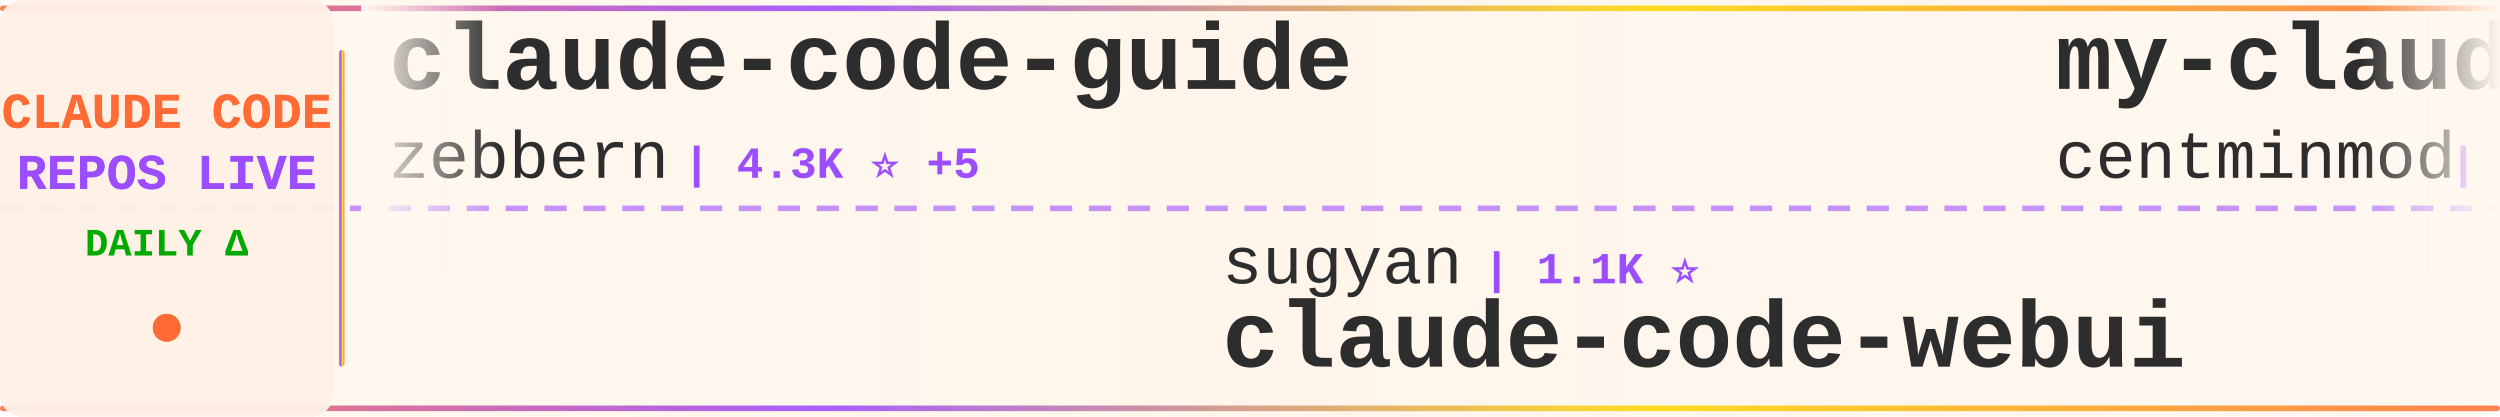
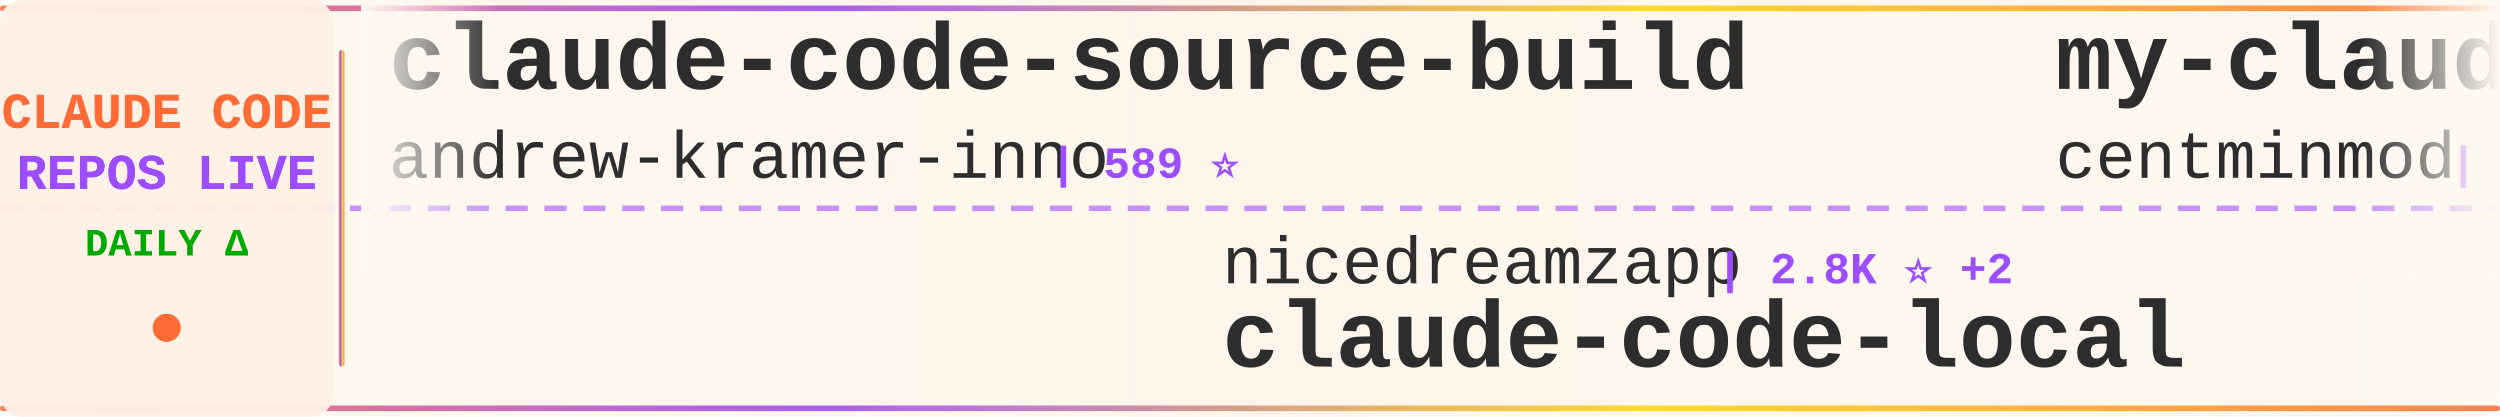
<svg xmlns="http://www.w3.org/2000/svg" width="900" height="150">
  <defs>
    <linearGradient id="tickerBg" x1="0%" y1="0%" x2="100%" y2="0%">
      <stop offset="0%" style="stop-color:#fff8f0;stop-opacity:0.98" />
      <stop offset="50%" style="stop-color:#fff5eb;stop-opacity:1" />
      <stop offset="100%" style="stop-color:#fff8f0;stop-opacity:0.98" />
    </linearGradient>
    <linearGradient id="borderGrad" x1="0%" y1="0%" x2="100%" y2="0%">
      <stop offset="0%" style="stop-color:#FF6B35;stop-opacity:0.85">
        <animate attributeName="stop-opacity" values="0.85;1;0.85" dur="2s" repeatCount="indefinite" />
      </stop>
      <stop offset="33%" style="stop-color:#9C4EFF;stop-opacity:0.9">
        <animate attributeName="stop-opacity" values="0.9;1;0.9" dur="2.2s" repeatCount="indefinite" />
      </stop>
      <stop offset="66%" style="stop-color:#FFD700;stop-opacity:0.85">
        <animate attributeName="stop-opacity" values="0.85;1;0.85" dur="1.8s" repeatCount="indefinite" />
      </stop>
      <stop offset="100%" style="stop-color:#FF6B35;stop-opacity:0.85">
        <animate attributeName="stop-opacity" values="0.85;1;0.85" dur="2s" repeatCount="indefinite" />
      </stop>
    </linearGradient>
    <filter id="textGlow">
      <feGaussianBlur stdDeviation="0.15" result="coloredBlur" />
      <feMerge>
        <feMergeNode in="coloredBlur" />
        <feMergeNode in="SourceGraphic" />
      </feMerge>
    </filter>
    <filter id="metricGlow">
      <feGaussianBlur stdDeviation="0.2" result="coloredBlur" />
      <feMerge>
        <feMergeNode in="coloredBlur" />
        <feMergeNode in="SourceGraphic" />
      </feMerge>
    </filter>
    <linearGradient id="leftFade" x1="0%" y1="0%" x2="100%" y2="0%">
      <stop offset="0%" style="stop-color:#fff8f0;stop-opacity:1" />
      <stop offset="100%" style="stop-color:#fff8f0;stop-opacity:0" />
    </linearGradient>
    <linearGradient id="rightFade" x1="0%" y1="0%" x2="100%" y2="0%">
      <stop offset="0%" style="stop-color:#fff8f0;stop-opacity:0" />
      <stop offset="100%" style="stop-color:#fff8f0;stop-opacity:1" />
    </linearGradient>
  </defs>
  <rect width="900" height="150" fill="url(#tickerBg)" rx="8" />
  <rect x="0" y="2" width="900" height="2" fill="url(#borderGrad)" rx="1" />
  <rect x="0" y="146" width="900" height="2" fill="url(#borderGrad)" rx="1" />
  <line x1="0" y1="75" x2="900" y2="75" stroke="#9C4EFF" stroke-width="2" stroke-dasharray="8 6" opacity="0.6" />
  <rect x="0" y="0" width="120" height="150" fill="#fff0e6" opacity="0.95" rx="8" />
  <text x="60" y="46" font-family="'Courier New', monospace" font-size="18" font-weight="bold" fill="#FF6B35" text-anchor="middle" filter="url(#textGlow)">
    CLAUDE CODE
  </text>
  <text x="60" y="68" font-family="'Courier New', monospace" font-size="18" font-weight="bold" fill="#9C4EFF" text-anchor="middle" filter="url(#textGlow)">
    REPOS LIVE
  </text>
  <text x="60" y="92" font-family="'Courier New', monospace" font-size="14" font-weight="bold" fill="#00aa00" text-anchor="middle">
    DAILY Δ
  </text>
  <circle cx="60" cy="118" r="5" fill="#FF6B35" filter="url(#metricGlow)">
    <animate attributeName="r" values="4;6;4" dur="1.5s" repeatCount="indefinite" />
    <animate attributeName="opacity" values="0.6;1;0.6" dur="1.5s" repeatCount="indefinite" />
  </circle>
  <rect x="122" y="18" width="2" height="114" fill="url(#borderGrad)" rx="1" />
  <clipPath id="tickerClip">
    <rect x="130" y="0" width="770" height="150" />
  </clipPath>
  <g clip-path="url(#tickerClip)">
    <g id="tickerItems">
      <animateTransform attributeName="transform" attributeType="XML" type="translate" from="0 0" to="-3000 0" dur="54s" repeatCount="indefinite" />
      <g transform="translate(0, 0)">
-         <text x="140" y="32" font-family="'Courier New', monospace" font-size="34" font-weight="bold" fill="#2d2d2d">claude-code-guide</text>
-         <text x="140" y="64" font-family="'Courier New', monospace" font-size="24" font-weight="normal" fill="#2d2d2d" opacity="1.0">zebbern</text>
-         <text x="246" y="64" font-family="'Courier New', monospace" font-size="16" font-weight="bold" fill="#9C4EFF"> | 4.3K ⭐ +5</text>
+         <text x="140" y="32" font-family="'Courier New', monospace" font-size="34" font-weight="bold" fill="#2d2d2d">claude-code-source-build</text>
+         <text x="140" y="64" font-family="'Courier New', monospace" font-size="24" font-weight="normal" fill="#2d2d2d" opacity="1.0">andrew-kramer-inno</text>
+         <text x="378" y="64" font-family="'Courier New', monospace" font-size="16" font-weight="bold" fill="#9C4EFF"> | 589 ⭐</text>
      </g>
      <g transform="translate(300, 0)">
-         <text x="140" y="102" font-family="'Courier New', monospace" font-size="24" font-weight="normal" fill="#2d2d2d" opacity="1.0">sugyan</text>
-         <text x="234" y="102" font-family="'Courier New', monospace" font-size="16" font-weight="bold" fill="#9C4EFF"> | 1.1K ⭐</text>
-         <text x="140" y="132" font-family="'Courier New', monospace" font-size="34" font-weight="bold" fill="#2d2d2d">claude-code-webui</text>
+         <text x="140" y="102" font-family="'Courier New', monospace" font-size="24" font-weight="normal" fill="#2d2d2d" opacity="1.0">nicedreamzapp</text>
+         <text x="318" y="102" font-family="'Courier New', monospace" font-size="16" font-weight="bold" fill="#9C4EFF"> | 2.8K ⭐ +2</text>
+         <text x="140" y="132" font-family="'Courier New', monospace" font-size="34" font-weight="bold" fill="#2d2d2d">claude-code-local</text>
      </g>
      <g transform="translate(600, 0)">
        <text x="140" y="32" font-family="'Courier New', monospace" font-size="34" font-weight="bold" fill="#2d2d2d">my-claude-code-setup</text>
        <text x="140" y="64" font-family="'Courier New', monospace" font-size="24" font-weight="normal" fill="#2d2d2d" opacity="1.0">centminmod</text>
-         <text x="282" y="64" font-family="'Courier New', monospace" font-size="16" font-weight="bold" fill="#9C4EFF"> | 2.4K ⭐ +2</text>
+         <text x="282" y="64" font-family="'Courier New', monospace" font-size="16" font-weight="bold" fill="#9C4EFF"> | 2.4K ⭐ +3</text>
      </g>
      <g transform="translate(900, 0)">
-         <text x="140" y="102" font-family="'Courier New', monospace" font-size="24" font-weight="normal" fill="#2d2d2d" opacity="1.0">catlog22</text>
-         <text x="258" y="102" font-family="'Courier New', monospace" font-size="16" font-weight="bold" fill="#9C4EFF"> | 2.1K ⭐ +1</text>
-         <text x="140" y="132" font-family="'Courier New', monospace" font-size="34" font-weight="bold" fill="#2d2d2d">Claude-Code-Workflow</text>
+         <text x="140" y="102" font-family="'Courier New', monospace" font-size="24" font-weight="normal" fill="#2d2d2d" opacity="1.0">frankbria</text>
+         <text x="270" y="102" font-family="'Courier New', monospace" font-size="16" font-weight="bold" fill="#9C4EFF"> | 9.4K ⭐ +16</text>
+         <text x="140" y="132" font-family="'Courier New', monospace" font-size="34" font-weight="bold" fill="#2d2d2d">ralph-claude-code</text>
      </g>
      <g transform="translate(1200, 0)">
-         <text x="140" y="32" font-family="'Courier New', monospace" font-size="34" font-weight="bold" fill="#2d2d2d">claude-code-security-rev...</text>
-         <text x="140" y="64" font-family="'Courier New', monospace" font-size="24" font-weight="normal" fill="#2d2d2d" opacity="1.0">anthropics</text>
-         <text x="282" y="64" font-family="'Courier New', monospace" font-size="16" font-weight="bold" fill="#9C4EFF"> | 5.3K ⭐ +7</text>
+         <text x="140" y="32" font-family="'Courier New', monospace" font-size="34" font-weight="bold" fill="#2d2d2d">claude-code-ultimate-gui...</text>
+         <text x="140" y="64" font-family="'Courier New', monospace" font-size="24" font-weight="normal" fill="#2d2d2d" opacity="1.0">FlorianBruniaux</text>
+         <text x="342" y="64" font-family="'Courier New', monospace" font-size="16" font-weight="bold" fill="#9C4EFF"> | 5.1K ⭐ +13</text>
      </g>
      <g transform="translate(1500, 0)">
-         <text x="140" y="102" font-family="'Courier New', monospace" font-size="24" font-weight="normal" fill="#2d2d2d" opacity="1.0">ghuntley</text>
-         <text x="258" y="102" font-family="'Courier New', monospace" font-size="16" font-weight="bold" fill="#9C4EFF"> | 985 ⭐</text>
-         <text x="140" y="132" font-family="'Courier New', monospace" font-size="34" font-weight="bold" fill="#2d2d2d">claude-code-source-code-...</text>
+         <text x="140" y="102" font-family="'Courier New', monospace" font-size="24" font-weight="normal" fill="#2d2d2d" opacity="1.0">disler</text>
+         <text x="234" y="102" font-family="'Courier New', monospace" font-size="16" font-weight="bold" fill="#9C4EFF"> | 3.8K ⭐ +3</text>
+         <text x="140" y="132" font-family="'Courier New', monospace" font-size="34" font-weight="bold" fill="#2d2d2d">claude-code-hooks-master...</text>
      </g>
      <g transform="translate(1800, 0)">
-         <text x="140" y="32" font-family="'Courier New', monospace" font-size="34" font-weight="bold" fill="#2d2d2d">Claude-Code-Usage-Monito...</text>
-         <text x="140" y="64" font-family="'Courier New', monospace" font-size="24" font-weight="normal" fill="#2d2d2d" opacity="1.0">Maciek-roboblog</text>
-         <text x="342" y="64" font-family="'Courier New', monospace" font-size="16" font-weight="bold" fill="#9C4EFF"> | 8.2K ⭐ +6</text>
+         <text x="140" y="32" font-family="'Courier New', monospace" font-size="34" font-weight="bold" fill="#2d2d2d">claude-code-pm-course</text>
+         <text x="140" y="64" font-family="'Courier New', monospace" font-size="24" font-weight="normal" fill="#2d2d2d" opacity="1.0">carlvellotti</text>
+         <text x="306" y="64" font-family="'Courier New', monospace" font-size="16" font-weight="bold" fill="#9C4EFF"> | 2.1K ⭐ +1</text>
      </g>
      <g transform="translate(2100, 0)">
-         <text x="140" y="102" font-family="'Courier New', monospace" font-size="24" font-weight="normal" fill="#2d2d2d" opacity="1.0">huangserva</text>
-         <text x="282" y="102" font-family="'Courier New', monospace" font-size="16" font-weight="bold" fill="#9C4EFF"> | 608 ⭐ +1</text>
-         <text x="140" y="132" font-family="'Courier New', monospace" font-size="34" font-weight="bold" fill="#2d2d2d">claude-code-cli</text>
+         <text x="140" y="102" font-family="'Courier New', monospace" font-size="24" font-weight="normal" fill="#2d2d2d" opacity="1.0">Maciek-roboblog</text>
+         <text x="342" y="102" font-family="'Courier New', monospace" font-size="16" font-weight="bold" fill="#9C4EFF"> | 8.2K ⭐ +9</text>
+         <text x="140" y="132" font-family="'Courier New', monospace" font-size="34" font-weight="bold" fill="#2d2d2d">Claude-Code-Usage-Monito...</text>
      </g>
      <g transform="translate(2400, 0)">
-         <text x="140" y="32" font-family="'Courier New', monospace" font-size="34" font-weight="bold" fill="#2d2d2d">claude-code-harness</text>
-         <text x="140" y="64" font-family="'Courier New', monospace" font-size="24" font-weight="normal" fill="#2d2d2d" opacity="1.0">Chachamaru127</text>
-         <text x="318" y="64" font-family="'Courier New', monospace" font-size="16" font-weight="bold" fill="#9C4EFF"> | 2.8K ⭐ +7</text>
+         <text x="140" y="32" font-family="'Courier New', monospace" font-size="34" font-weight="bold" fill="#2d2d2d">andrej-karpathy-skills</text>
+         <text x="140" y="64" font-family="'Courier New', monospace" font-size="24" font-weight="normal" fill="#2d2d2d" opacity="1.0">multica-ai</text>
+         <text x="282" y="64" font-family="'Courier New', monospace" font-size="16" font-weight="bold" fill="#9C4EFF"> | 179.4K ⭐ +481</text>
      </g>
      <g transform="translate(2700, 0)">
-         <text x="140" y="102" font-family="'Courier New', monospace" font-size="24" font-weight="normal" fill="#2d2d2d" opacity="1.0">hangsman</text>
-         <text x="258" y="102" font-family="'Courier New', monospace" font-size="16" font-weight="bold" fill="#9C4EFF"> | 787 ⭐</text>
-         <text x="140" y="132" font-family="'Courier New', monospace" font-size="34" font-weight="bold" fill="#2d2d2d">claude-code-source</text>
+         <text x="140" y="102" font-family="'Courier New', monospace" font-size="24" font-weight="normal" fill="#2d2d2d" opacity="1.0">digitalsamba</text>
+         <text x="306" y="102" font-family="'Courier New', monospace" font-size="16" font-weight="bold" fill="#9C4EFF"> | 1.5K ⭐ +10</text>
+         <text x="140" y="132" font-family="'Courier New', monospace" font-size="34" font-weight="bold" fill="#2d2d2d">claude-code-video-toolki...</text>
      </g>
      <g transform="translate(3000, 0)">
-         <text x="140" y="32" font-family="'Courier New', monospace" font-size="34" font-weight="bold" fill="#2d2d2d">claude-code-guide</text>
-         <text x="140" y="64" font-family="'Courier New', monospace" font-size="24" font-weight="normal" fill="#2d2d2d" opacity="1.0">zebbern</text>
-         <text x="246" y="64" font-family="'Courier New', monospace" font-size="16" font-weight="bold" fill="#9C4EFF"> | 4.3K ⭐ +5</text>
+         <text x="140" y="32" font-family="'Courier New', monospace" font-size="34" font-weight="bold" fill="#2d2d2d">claude-code-source-build</text>
+         <text x="140" y="64" font-family="'Courier New', monospace" font-size="24" font-weight="normal" fill="#2d2d2d" opacity="1.0">andrew-kramer-inno</text>
+         <text x="378" y="64" font-family="'Courier New', monospace" font-size="16" font-weight="bold" fill="#9C4EFF"> | 589 ⭐</text>
      </g>
      <g transform="translate(3300, 0)">
-         <text x="140" y="102" font-family="'Courier New', monospace" font-size="24" font-weight="normal" fill="#2d2d2d" opacity="1.0">sugyan</text>
-         <text x="234" y="102" font-family="'Courier New', monospace" font-size="16" font-weight="bold" fill="#9C4EFF"> | 1.1K ⭐</text>
-         <text x="140" y="132" font-family="'Courier New', monospace" font-size="34" font-weight="bold" fill="#2d2d2d">claude-code-webui</text>
+         <text x="140" y="102" font-family="'Courier New', monospace" font-size="24" font-weight="normal" fill="#2d2d2d" opacity="1.0">nicedreamzapp</text>
+         <text x="318" y="102" font-family="'Courier New', monospace" font-size="16" font-weight="bold" fill="#9C4EFF"> | 2.8K ⭐ +2</text>
+         <text x="140" y="132" font-family="'Courier New', monospace" font-size="34" font-weight="bold" fill="#2d2d2d">claude-code-local</text>
      </g>
      <g transform="translate(3600, 0)">
        <text x="140" y="32" font-family="'Courier New', monospace" font-size="34" font-weight="bold" fill="#2d2d2d">my-claude-code-setup</text>
        <text x="140" y="64" font-family="'Courier New', monospace" font-size="24" font-weight="normal" fill="#2d2d2d" opacity="1.0">centminmod</text>
-         <text x="282" y="64" font-family="'Courier New', monospace" font-size="16" font-weight="bold" fill="#9C4EFF"> | 2.4K ⭐ +2</text>
+         <text x="282" y="64" font-family="'Courier New', monospace" font-size="16" font-weight="bold" fill="#9C4EFF"> | 2.4K ⭐ +3</text>
      </g>
      <g transform="translate(3900, 0)">
-         <text x="140" y="102" font-family="'Courier New', monospace" font-size="24" font-weight="normal" fill="#2d2d2d" opacity="1.0">catlog22</text>
-         <text x="258" y="102" font-family="'Courier New', monospace" font-size="16" font-weight="bold" fill="#9C4EFF"> | 2.1K ⭐ +1</text>
-         <text x="140" y="132" font-family="'Courier New', monospace" font-size="34" font-weight="bold" fill="#2d2d2d">Claude-Code-Workflow</text>
+         <text x="140" y="102" font-family="'Courier New', monospace" font-size="24" font-weight="normal" fill="#2d2d2d" opacity="1.0">frankbria</text>
+         <text x="270" y="102" font-family="'Courier New', monospace" font-size="16" font-weight="bold" fill="#9C4EFF"> | 9.4K ⭐ +16</text>
+         <text x="140" y="132" font-family="'Courier New', monospace" font-size="34" font-weight="bold" fill="#2d2d2d">ralph-claude-code</text>
      </g>
    </g>
  </g>
  <rect x="130" y="0" width="50" height="100" fill="url(#leftFade)" />
  <rect x="850" y="0" width="50" height="100" fill="url(#rightFade)" />
</svg>
